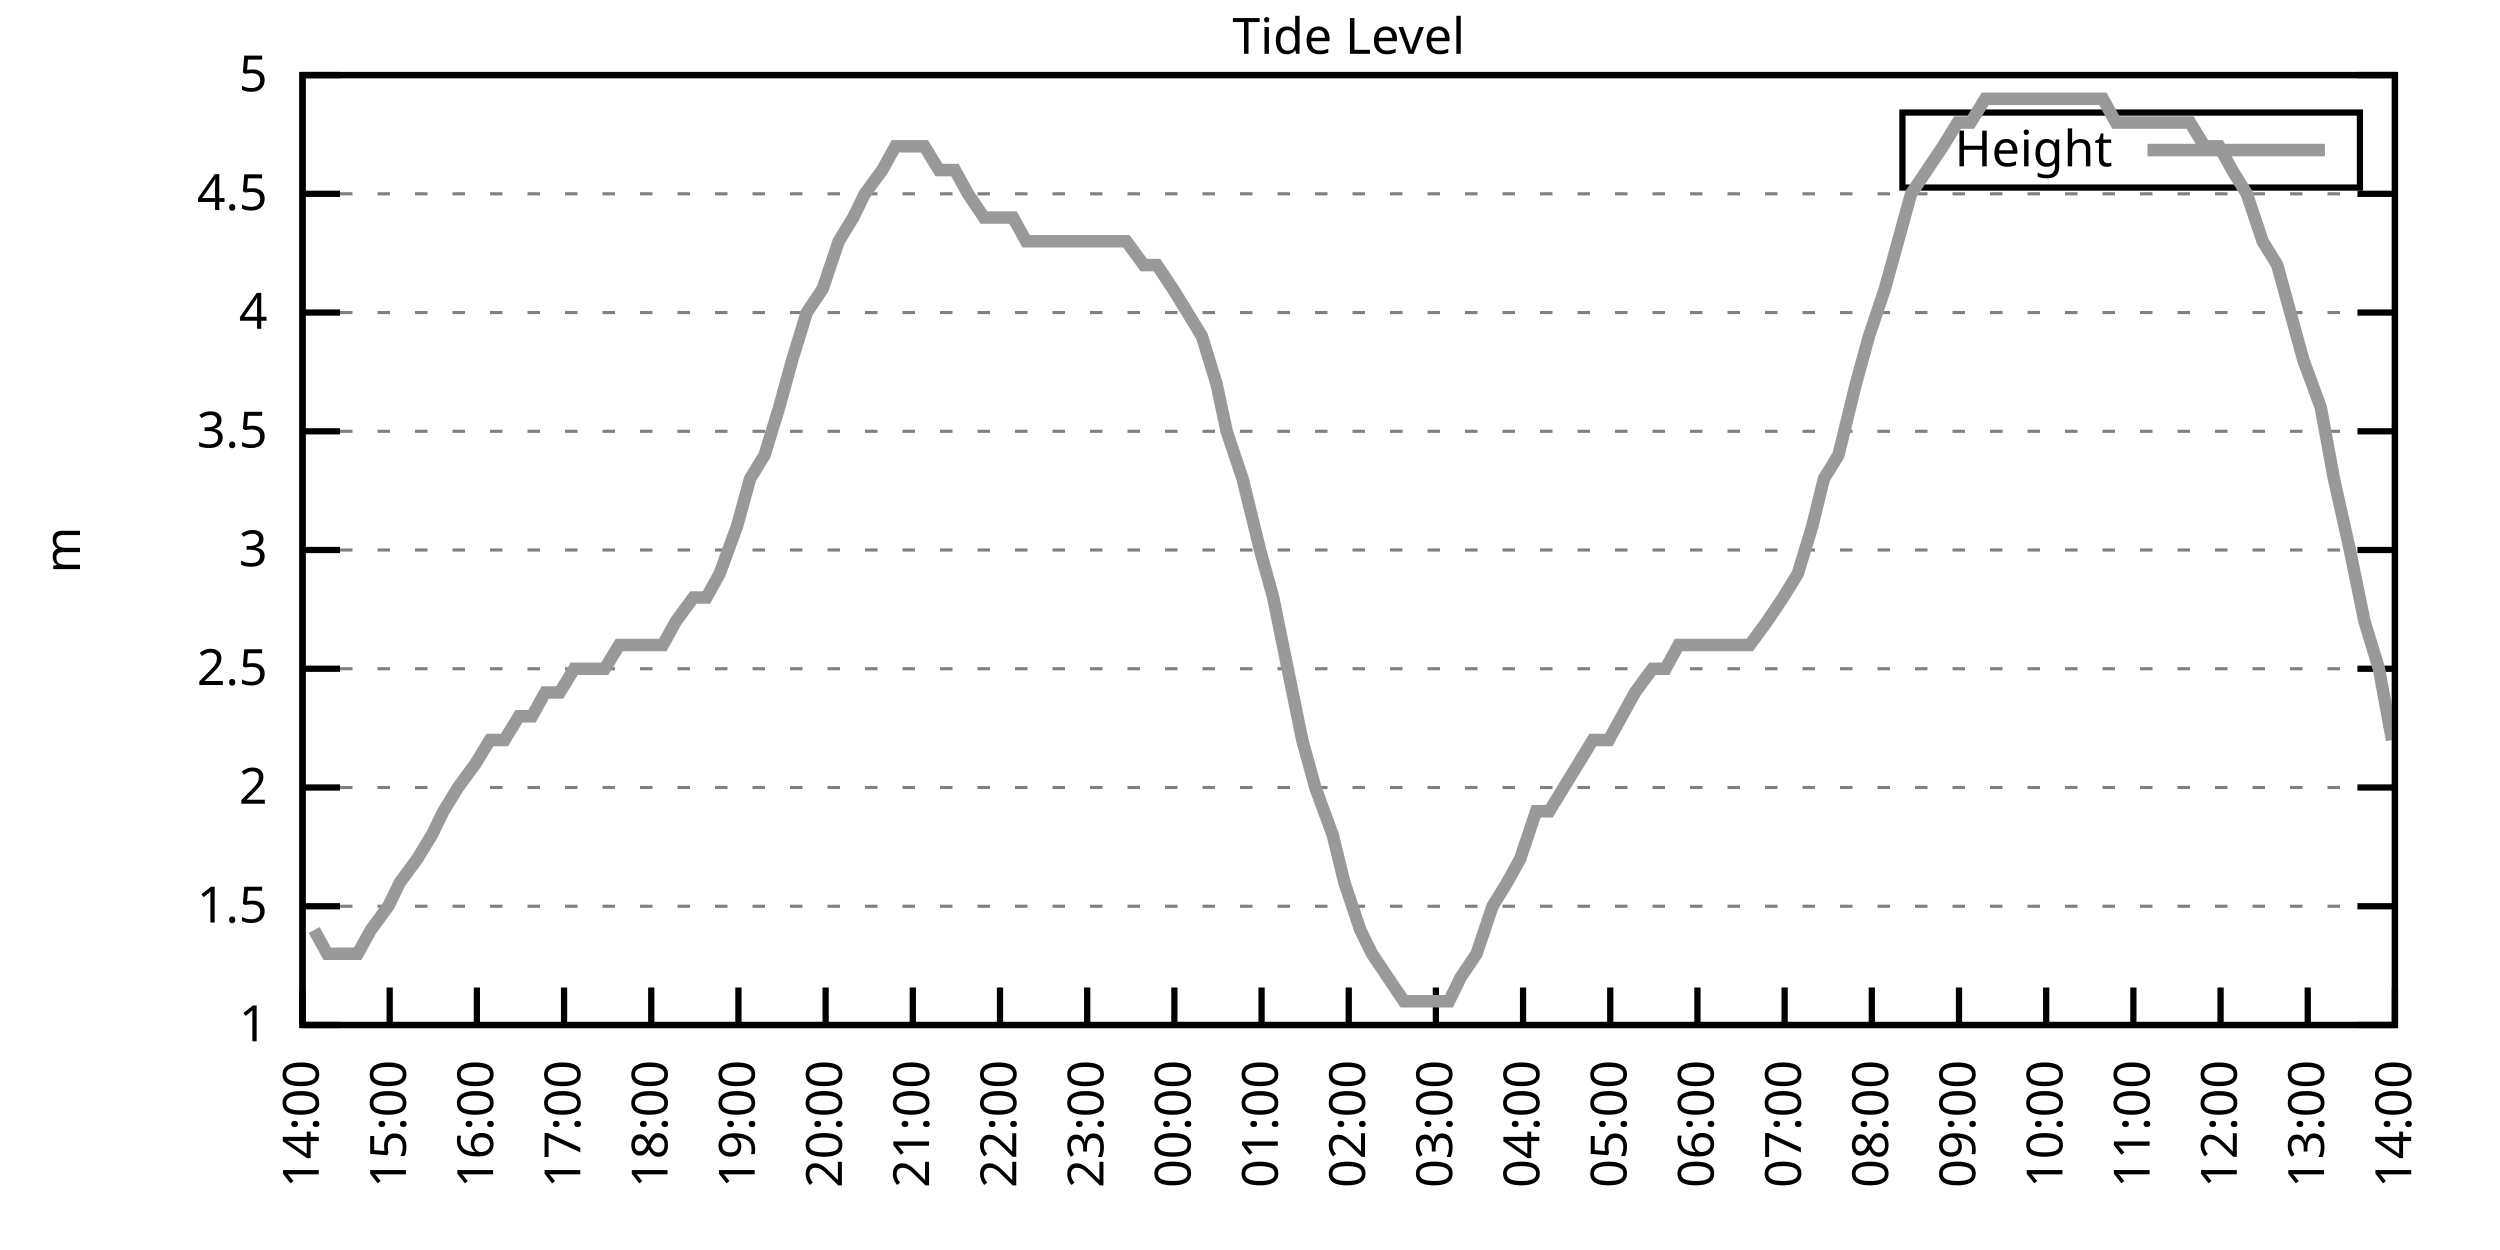
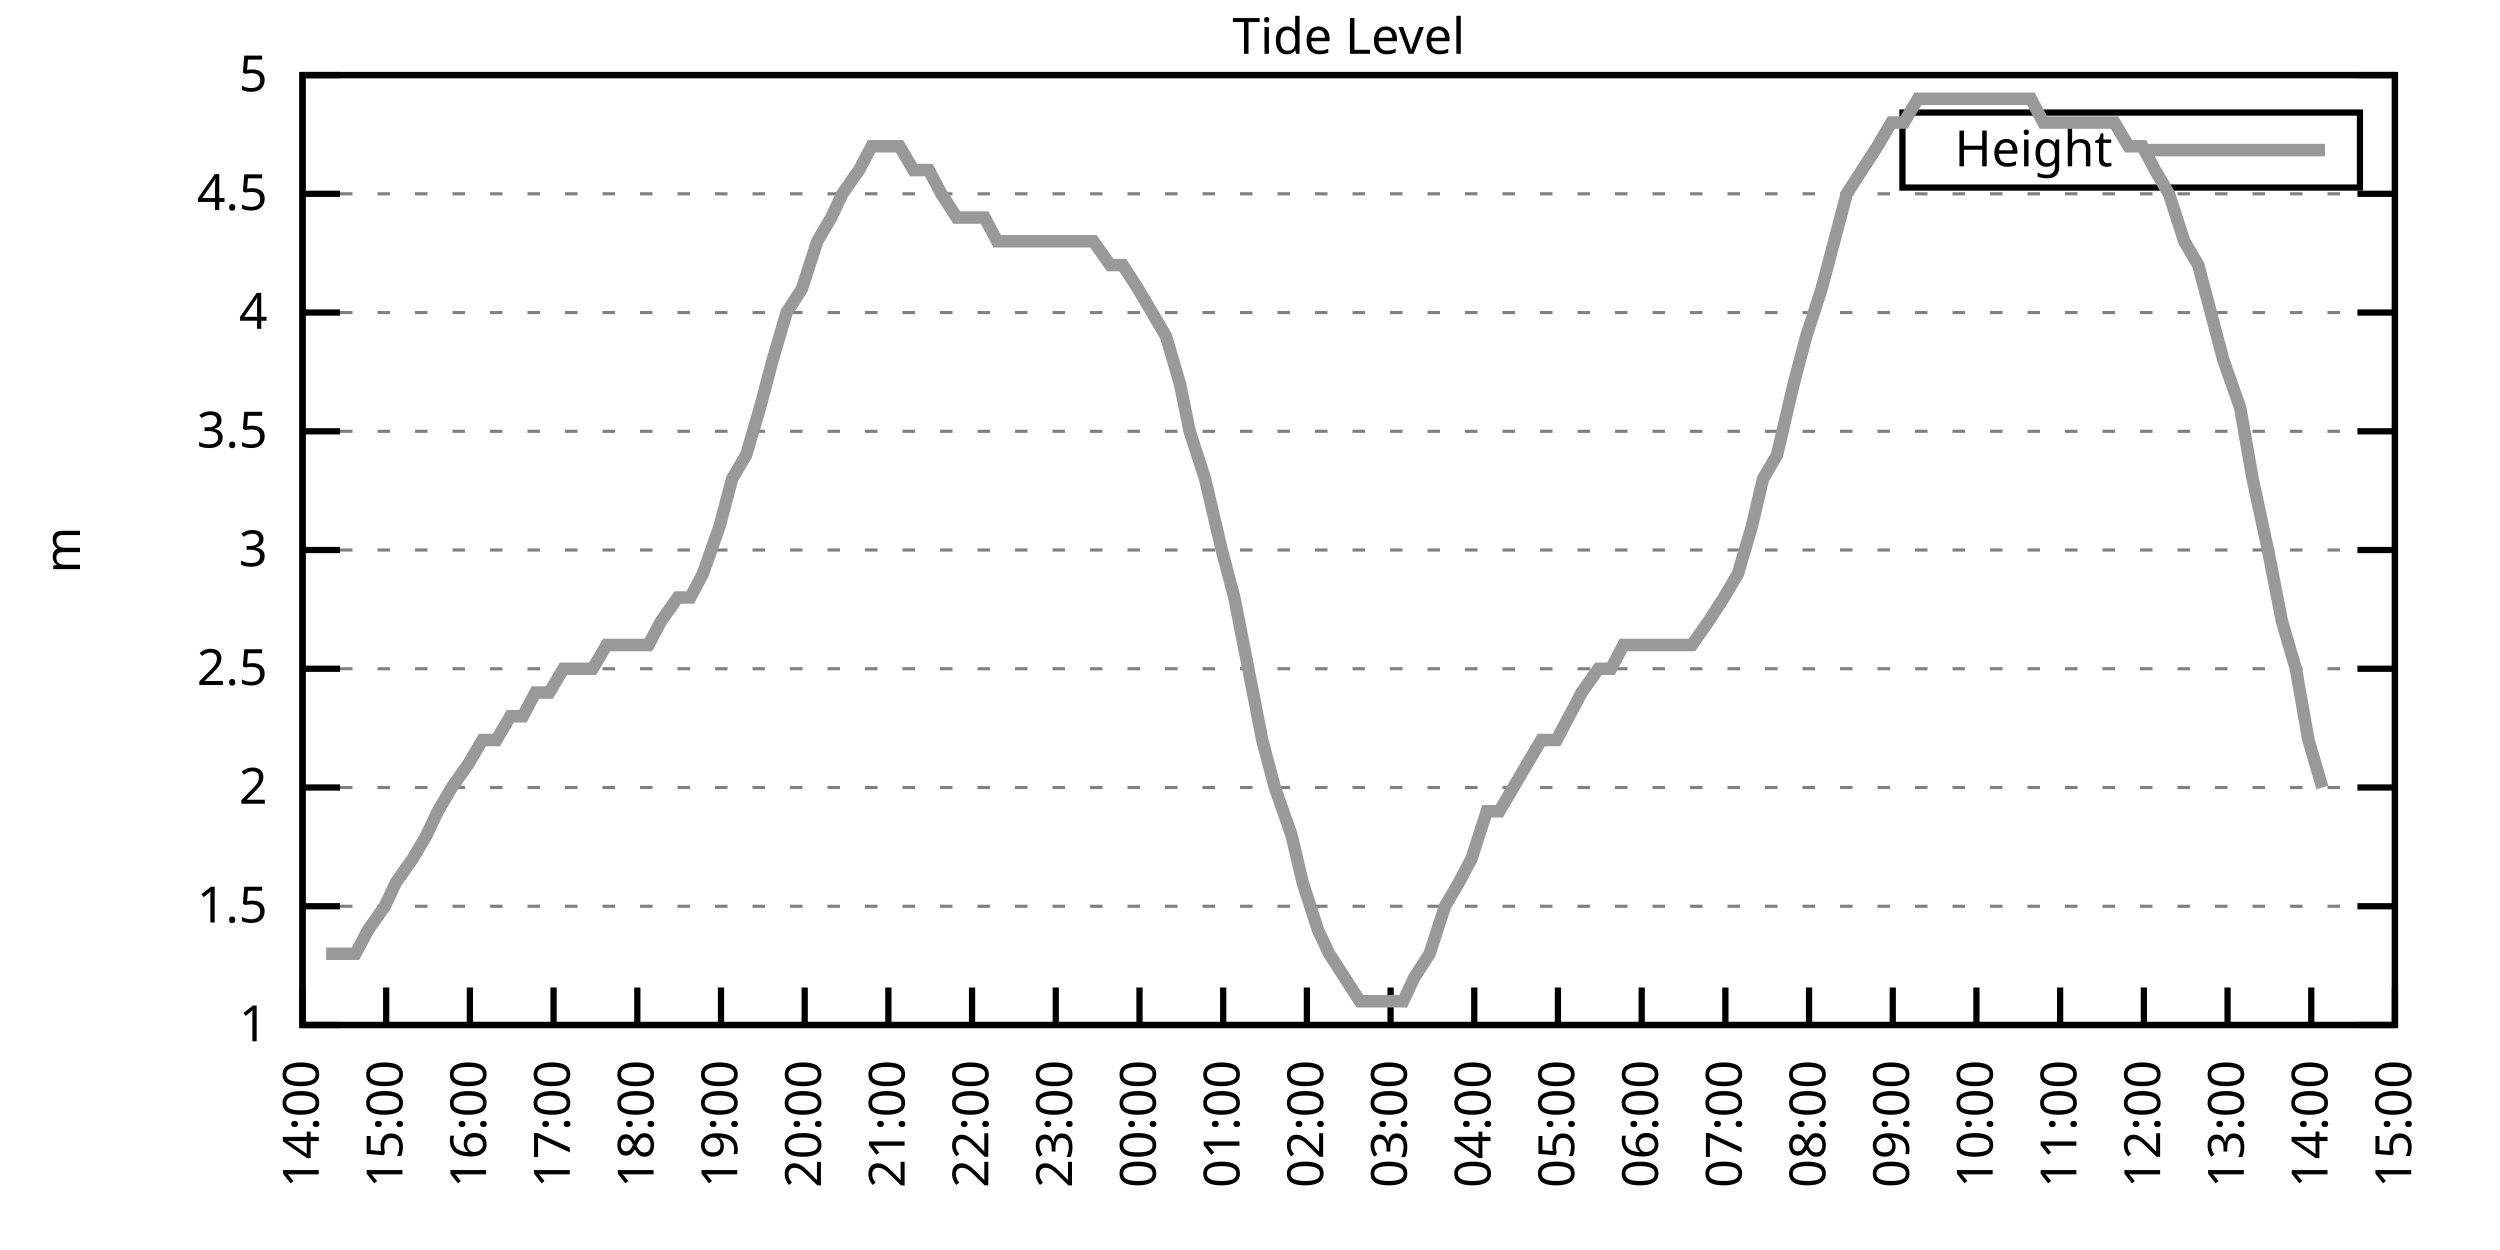
<svg xmlns="http://www.w3.org/2000/svg" xmlns:xlink="http://www.w3.org/1999/xlink" width="400" height="200" viewBox="0 0 400 200">
  <g id="gnuplot_canvas">
    <rect x="0" y="0" width="400" height="200" fill="none" />
    <defs>
      <circle id="gpDot" r="0.5" stroke-width="0.5" stroke="currentColor" />
      <path id="gpPt0" stroke-width="0.333" stroke="currentColor" d="M-1,0 h2 M0,-1 v2" />
      <path id="gpPt1" stroke-width="0.333" stroke="currentColor" d="M-1,-1 L1,1 M1,-1 L-1,1" />
      <path id="gpPt2" stroke-width="0.333" stroke="currentColor" d="M-1,0 L1,0 M0,-1 L0,1 M-1,-1 L1,1 M-1,1 L1,-1" />
      <rect id="gpPt3" stroke-width="0.333" stroke="currentColor" x="-1" y="-1" width="2" height="2" />
      <rect id="gpPt4" stroke-width="0.333" stroke="currentColor" fill="currentColor" x="-1" y="-1" width="2" height="2" />
      <circle id="gpPt5" stroke-width="0.333" stroke="currentColor" cx="0" cy="0" r="1" />
      <use xlink:href="#gpPt5" id="gpPt6" fill="currentColor" stroke="none" />
      <path id="gpPt7" stroke-width="0.333" stroke="currentColor" d="M0,-1.33 L-1.33,0.67 L1.33,0.67 z" />
      <use xlink:href="#gpPt7" id="gpPt8" fill="currentColor" stroke="none" />
      <use xlink:href="#gpPt7" id="gpPt9" stroke="currentColor" transform="rotate(180)" />
      <use xlink:href="#gpPt9" id="gpPt10" fill="currentColor" stroke="none" />
      <use xlink:href="#gpPt3" id="gpPt11" stroke="currentColor" transform="rotate(45)" />
      <use xlink:href="#gpPt11" id="gpPt12" fill="currentColor" stroke="none" />
      <path id="gpPt13" stroke-width="0.333" stroke="currentColor" d="M0,1.330 L1.265,0.411 L0.782,-1.067 L-0.782,-1.076 L-1.265,0.411 z" />
      <use xlink:href="#gpPt13" id="gpPt14" fill="currentColor" stroke="none" />
      <filter id="textbox" filterUnits="objectBoundingBox" x="0" y="0" height="1" width="1">
        <feFlood flood-color="white" flood-opacity="1" result="bgnd" />
        <feComposite in="SourceGraphic" in2="bgnd" operator="atop" />
      </filter>
      <filter id="greybox" filterUnits="objectBoundingBox" x="0" y="0" height="1" width="1">
        <feFlood flood-color="lightgrey" flood-opacity="1" result="grey" />
        <feComposite in="SourceGraphic" in2="grey" operator="atop" />
      </filter>
    </defs>
    <g fill="none" color="white" stroke="currentColor" stroke-width="1.00" stroke-linecap="butt" stroke-linejoin="miter">
</g>
    <g fill="none" color="black" stroke="currentColor" stroke-width="1.00" stroke-linecap="butt" stroke-linejoin="miter">
      <g stroke="none" shape-rendering="crispEdges">
        <polygon fill="rgb(255, 255, 255)" points="48.40,164.00 383.18,164.00 383.18,12.02 48.40,12.02 " />
      </g>
    </g>
    <g fill="none" color="black" stroke="currentColor" stroke-width="1.00" stroke-linecap="butt" stroke-linejoin="miter">
</g>
    <g fill="none" color="black" stroke="black" stroke-width="0.50" stroke-linecap="butt" stroke-linejoin="miter">
</g>
    <g fill="none" color="gray" stroke="currentColor" stroke-width="0.50" stroke-linecap="butt" stroke-linejoin="miter">
      <path stroke="gray" stroke-dasharray="2,4" class="gridline" d="M48.40,164.00 L383.19,164.00  " />
    </g>
    <g fill="none" color="gray" stroke="gray" stroke-width="1.00" stroke-linecap="butt" stroke-linejoin="miter">
</g>
    <g fill="none" color="black" stroke="currentColor" stroke-width="1.00" stroke-linecap="butt" stroke-linejoin="miter">
      <path stroke="black" d="M48.40,164.00 L54.40,164.00 M383.19,164.00 L377.19,164.00  " />
      <g transform="translate(42.80,166.60)" stroke="none" fill="black" font-family="Sans" font-size="8.00" text-anchor="end">
        <text>
          <tspan font-family="Sans"> 1</tspan>
        </text>
      </g>
    </g>
    <g fill="none" color="black" stroke="currentColor" stroke-width="1.00" stroke-linecap="butt" stroke-linejoin="miter">
</g>
    <g fill="none" color="black" stroke="black" stroke-width="0.50" stroke-linecap="butt" stroke-linejoin="miter">
</g>
    <g fill="none" color="gray" stroke="currentColor" stroke-width="0.50" stroke-linecap="butt" stroke-linejoin="miter">
      <path stroke="gray" stroke-dasharray="2,4" class="gridline" d="M48.40,145.00 L383.19,145.00  " />
    </g>
    <g fill="none" color="gray" stroke="gray" stroke-width="1.00" stroke-linecap="butt" stroke-linejoin="miter">
</g>
    <g fill="none" color="black" stroke="currentColor" stroke-width="1.00" stroke-linecap="butt" stroke-linejoin="miter">
      <path stroke="black" d="M48.40,145.00 L54.40,145.00 M383.19,145.00 L377.19,145.00  " />
      <g transform="translate(42.80,147.60)" stroke="none" fill="black" font-family="Sans" font-size="8.00" text-anchor="end">
        <text>
          <tspan font-family="Sans"> 1.5</tspan>
        </text>
      </g>
    </g>
    <g fill="none" color="black" stroke="currentColor" stroke-width="1.00" stroke-linecap="butt" stroke-linejoin="miter">
</g>
    <g fill="none" color="black" stroke="black" stroke-width="0.50" stroke-linecap="butt" stroke-linejoin="miter">
</g>
    <g fill="none" color="gray" stroke="currentColor" stroke-width="0.50" stroke-linecap="butt" stroke-linejoin="miter">
      <path stroke="gray" stroke-dasharray="2,4" class="gridline" d="M48.40,126.00 L383.19,126.00  " />
    </g>
    <g fill="none" color="gray" stroke="gray" stroke-width="1.00" stroke-linecap="butt" stroke-linejoin="miter">
</g>
    <g fill="none" color="black" stroke="currentColor" stroke-width="1.00" stroke-linecap="butt" stroke-linejoin="miter">
      <path stroke="black" d="M48.40,126.00 L54.40,126.00 M383.19,126.00 L377.19,126.00  " />
      <g transform="translate(42.80,128.60)" stroke="none" fill="black" font-family="Sans" font-size="8.00" text-anchor="end">
        <text>
          <tspan font-family="Sans"> 2</tspan>
        </text>
      </g>
    </g>
    <g fill="none" color="black" stroke="currentColor" stroke-width="1.00" stroke-linecap="butt" stroke-linejoin="miter">
</g>
    <g fill="none" color="black" stroke="black" stroke-width="0.50" stroke-linecap="butt" stroke-linejoin="miter">
</g>
    <g fill="none" color="gray" stroke="currentColor" stroke-width="0.50" stroke-linecap="butt" stroke-linejoin="miter">
      <path stroke="gray" stroke-dasharray="2,4" class="gridline" d="M48.40,107.00 L383.19,107.00  " />
    </g>
    <g fill="none" color="gray" stroke="gray" stroke-width="1.00" stroke-linecap="butt" stroke-linejoin="miter">
</g>
    <g fill="none" color="black" stroke="currentColor" stroke-width="1.00" stroke-linecap="butt" stroke-linejoin="miter">
      <path stroke="black" d="M48.40,107.00 L54.40,107.00 M383.19,107.00 L377.19,107.00  " />
      <g transform="translate(42.80,109.60)" stroke="none" fill="black" font-family="Sans" font-size="8.00" text-anchor="end">
        <text>
          <tspan font-family="Sans"> 2.5</tspan>
        </text>
      </g>
    </g>
    <g fill="none" color="black" stroke="currentColor" stroke-width="1.00" stroke-linecap="butt" stroke-linejoin="miter">
</g>
    <g fill="none" color="black" stroke="black" stroke-width="0.50" stroke-linecap="butt" stroke-linejoin="miter">
</g>
    <g fill="none" color="gray" stroke="currentColor" stroke-width="0.50" stroke-linecap="butt" stroke-linejoin="miter">
      <path stroke="gray" stroke-dasharray="2,4" class="gridline" d="M48.40,88.00 L383.19,88.00  " />
    </g>
    <g fill="none" color="gray" stroke="gray" stroke-width="1.00" stroke-linecap="butt" stroke-linejoin="miter">
</g>
    <g fill="none" color="black" stroke="currentColor" stroke-width="1.00" stroke-linecap="butt" stroke-linejoin="miter">
      <path stroke="black" d="M48.40,88.00 L54.40,88.00 M383.19,88.00 L377.19,88.00  " />
      <g transform="translate(42.80,90.60)" stroke="none" fill="black" font-family="Sans" font-size="8.00" text-anchor="end">
        <text>
          <tspan font-family="Sans"> 3</tspan>
        </text>
      </g>
    </g>
    <g fill="none" color="black" stroke="currentColor" stroke-width="1.00" stroke-linecap="butt" stroke-linejoin="miter">
</g>
    <g fill="none" color="black" stroke="black" stroke-width="0.50" stroke-linecap="butt" stroke-linejoin="miter">
</g>
    <g fill="none" color="gray" stroke="currentColor" stroke-width="0.50" stroke-linecap="butt" stroke-linejoin="miter">
      <path stroke="gray" stroke-dasharray="2,4" class="gridline" d="M48.40,69.01 L383.19,69.01  " />
    </g>
    <g fill="none" color="gray" stroke="gray" stroke-width="1.00" stroke-linecap="butt" stroke-linejoin="miter">
</g>
    <g fill="none" color="black" stroke="currentColor" stroke-width="1.00" stroke-linecap="butt" stroke-linejoin="miter">
      <path stroke="black" d="M48.40,69.01 L54.40,69.01 M383.19,69.01 L377.19,69.01  " />
      <g transform="translate(42.80,71.61)" stroke="none" fill="black" font-family="Sans" font-size="8.00" text-anchor="end">
        <text>
          <tspan font-family="Sans"> 3.5</tspan>
        </text>
      </g>
    </g>
    <g fill="none" color="black" stroke="currentColor" stroke-width="1.00" stroke-linecap="butt" stroke-linejoin="miter">
</g>
    <g fill="none" color="black" stroke="black" stroke-width="0.50" stroke-linecap="butt" stroke-linejoin="miter">
</g>
    <g fill="none" color="gray" stroke="currentColor" stroke-width="0.50" stroke-linecap="butt" stroke-linejoin="miter">
      <path stroke="gray" stroke-dasharray="2,4" class="gridline" d="M48.40,50.01 L383.19,50.01  " />
    </g>
    <g fill="none" color="gray" stroke="gray" stroke-width="1.00" stroke-linecap="butt" stroke-linejoin="miter">
</g>
    <g fill="none" color="black" stroke="currentColor" stroke-width="1.00" stroke-linecap="butt" stroke-linejoin="miter">
      <path stroke="black" d="M48.40,50.01 L54.40,50.01 M383.19,50.01 L377.19,50.01  " />
      <g transform="translate(42.80,52.61)" stroke="none" fill="black" font-family="Sans" font-size="8.00" text-anchor="end">
        <text>
          <tspan font-family="Sans"> 4</tspan>
        </text>
      </g>
    </g>
    <g fill="none" color="black" stroke="currentColor" stroke-width="1.00" stroke-linecap="butt" stroke-linejoin="miter">
</g>
    <g fill="none" color="black" stroke="black" stroke-width="0.50" stroke-linecap="butt" stroke-linejoin="miter">
</g>
    <g fill="none" color="gray" stroke="currentColor" stroke-width="0.50" stroke-linecap="butt" stroke-linejoin="miter">
      <path stroke="gray" stroke-dasharray="2,4" class="gridline" d="M48.40,31.01 L383.19,31.01  " />
    </g>
    <g fill="none" color="gray" stroke="gray" stroke-width="1.00" stroke-linecap="butt" stroke-linejoin="miter">
</g>
    <g fill="none" color="black" stroke="currentColor" stroke-width="1.00" stroke-linecap="butt" stroke-linejoin="miter">
      <path stroke="black" d="M48.40,31.01 L54.40,31.01 M383.19,31.01 L377.19,31.01  " />
      <g transform="translate(42.80,33.61)" stroke="none" fill="black" font-family="Sans" font-size="8.00" text-anchor="end">
        <text>
          <tspan font-family="Sans"> 4.5</tspan>
        </text>
      </g>
    </g>
    <g fill="none" color="black" stroke="currentColor" stroke-width="1.00" stroke-linecap="butt" stroke-linejoin="miter">
</g>
    <g fill="none" color="black" stroke="black" stroke-width="0.50" stroke-linecap="butt" stroke-linejoin="miter">
</g>
    <g fill="none" color="gray" stroke="currentColor" stroke-width="0.50" stroke-linecap="butt" stroke-linejoin="miter">
      <path stroke="gray" stroke-dasharray="2,4" class="gridline" d="M48.40,12.01 L383.19,12.01  " />
    </g>
    <g fill="none" color="gray" stroke="gray" stroke-width="1.00" stroke-linecap="butt" stroke-linejoin="miter">
</g>
    <g fill="none" color="black" stroke="currentColor" stroke-width="1.00" stroke-linecap="butt" stroke-linejoin="miter">
      <path stroke="black" d="M48.40,12.01 L54.40,12.01 M383.19,12.01 L377.19,12.01  " />
      <g transform="translate(42.80,14.61)" stroke="none" fill="black" font-family="Sans" font-size="8.00" text-anchor="end">
        <text>
          <tspan font-family="Sans"> 5</tspan>
        </text>
      </g>
    </g>
    <g fill="none" color="black" stroke="currentColor" stroke-width="1.00" stroke-linecap="butt" stroke-linejoin="miter">
      <path stroke="black" d="M48.40,164.00 L48.40,158.00  " />
      <g transform="translate(51.00,169.60) rotate(270.00)" stroke="none" fill="black" font-family="Sans" font-size="8.00" text-anchor="end">
        <text>
          <tspan font-family="Sans">14:00</tspan>
        </text>
      </g>
    </g>
    <g fill="none" color="black" stroke="currentColor" stroke-width="1.00" stroke-linecap="butt" stroke-linejoin="miter">
-       <path stroke="black" d="M62.35,164.00 L62.35,158.00  " />
-       <g transform="translate(64.95,169.60) rotate(270.00)" stroke="none" fill="black" font-family="Sans" font-size="8.00" text-anchor="end">
+       <path stroke="black" d="M61.79,164.00 L61.79,158.00  " />
+       <g transform="translate(64.39,169.60) rotate(270.00)" stroke="none" fill="black" font-family="Sans" font-size="8.00" text-anchor="end">
        <text>
          <tspan font-family="Sans">15:00</tspan>
        </text>
      </g>
    </g>
    <g fill="none" color="black" stroke="currentColor" stroke-width="1.00" stroke-linecap="butt" stroke-linejoin="miter">
-       <path stroke="black" d="M76.30,164.00 L76.30,158.00  " />
-       <g transform="translate(78.90,169.60) rotate(270.00)" stroke="none" fill="black" font-family="Sans" font-size="8.00" text-anchor="end">
+       <path stroke="black" d="M75.18,164.00 L75.18,158.00  " />
+       <g transform="translate(77.78,169.60) rotate(270.00)" stroke="none" fill="black" font-family="Sans" font-size="8.00" text-anchor="end">
        <text>
          <tspan font-family="Sans">16:00</tspan>
        </text>
      </g>
    </g>
    <g fill="none" color="black" stroke="currentColor" stroke-width="1.00" stroke-linecap="butt" stroke-linejoin="miter">
-       <path stroke="black" d="M90.25,164.00 L90.25,158.00  " />
-       <g transform="translate(92.85,169.60) rotate(270.00)" stroke="none" fill="black" font-family="Sans" font-size="8.00" text-anchor="end">
+       <path stroke="black" d="M88.57,164.00 L88.57,158.00  " />
+       <g transform="translate(91.17,169.60) rotate(270.00)" stroke="none" fill="black" font-family="Sans" font-size="8.00" text-anchor="end">
        <text>
          <tspan font-family="Sans">17:00</tspan>
        </text>
      </g>
    </g>
    <g fill="none" color="black" stroke="currentColor" stroke-width="1.00" stroke-linecap="butt" stroke-linejoin="miter">
-       <path stroke="black" d="M104.20,164.00 L104.20,158.00  " />
-       <g transform="translate(106.80,169.60) rotate(270.00)" stroke="none" fill="black" font-family="Sans" font-size="8.00" text-anchor="end">
+       <path stroke="black" d="M101.97,164.00 L101.97,158.00  " />
+       <g transform="translate(104.57,169.60) rotate(270.00)" stroke="none" fill="black" font-family="Sans" font-size="8.00" text-anchor="end">
        <text>
          <tspan font-family="Sans">18:00</tspan>
        </text>
      </g>
    </g>
    <g fill="none" color="black" stroke="currentColor" stroke-width="1.00" stroke-linecap="butt" stroke-linejoin="miter">
-       <path stroke="black" d="M118.15,164.00 L118.15,158.00  " />
-       <g transform="translate(120.75,169.60) rotate(270.00)" stroke="none" fill="black" font-family="Sans" font-size="8.00" text-anchor="end">
+       <path stroke="black" d="M115.36,164.00 L115.36,158.00  " />
+       <g transform="translate(117.96,169.60) rotate(270.00)" stroke="none" fill="black" font-family="Sans" font-size="8.00" text-anchor="end">
        <text>
          <tspan font-family="Sans">19:00</tspan>
        </text>
      </g>
    </g>
    <g fill="none" color="black" stroke="currentColor" stroke-width="1.00" stroke-linecap="butt" stroke-linejoin="miter">
-       <path stroke="black" d="M132.10,164.00 L132.10,158.00  " />
-       <g transform="translate(134.70,169.60) rotate(270.00)" stroke="none" fill="black" font-family="Sans" font-size="8.00" text-anchor="end">
+       <path stroke="black" d="M128.75,164.00 L128.75,158.00  " />
+       <g transform="translate(131.35,169.60) rotate(270.00)" stroke="none" fill="black" font-family="Sans" font-size="8.00" text-anchor="end">
        <text>
          <tspan font-family="Sans">20:00</tspan>
        </text>
      </g>
    </g>
    <g fill="none" color="black" stroke="currentColor" stroke-width="1.00" stroke-linecap="butt" stroke-linejoin="miter">
-       <path stroke="black" d="M146.05,164.00 L146.05,158.00  " />
-       <g transform="translate(148.65,169.60) rotate(270.00)" stroke="none" fill="black" font-family="Sans" font-size="8.00" text-anchor="end">
+       <path stroke="black" d="M142.14,164.00 L142.14,158.00  " />
+       <g transform="translate(144.74,169.60) rotate(270.00)" stroke="none" fill="black" font-family="Sans" font-size="8.00" text-anchor="end">
        <text>
          <tspan font-family="Sans">21:00</tspan>
        </text>
      </g>
    </g>
    <g fill="none" color="black" stroke="currentColor" stroke-width="1.00" stroke-linecap="butt" stroke-linejoin="miter">
-       <path stroke="black" d="M160.00,164.00 L160.00,158.00  " />
-       <g transform="translate(162.60,169.60) rotate(270.00)" stroke="none" fill="black" font-family="Sans" font-size="8.00" text-anchor="end">
+       <path stroke="black" d="M155.53,164.00 L155.53,158.00  " />
+       <g transform="translate(158.13,169.60) rotate(270.00)" stroke="none" fill="black" font-family="Sans" font-size="8.00" text-anchor="end">
        <text>
          <tspan font-family="Sans">22:00</tspan>
        </text>
      </g>
    </g>
    <g fill="none" color="black" stroke="currentColor" stroke-width="1.00" stroke-linecap="butt" stroke-linejoin="miter">
-       <path stroke="black" d="M173.95,164.00 L173.95,158.00  " />
-       <g transform="translate(176.55,169.60) rotate(270.00)" stroke="none" fill="black" font-family="Sans" font-size="8.00" text-anchor="end">
+       <path stroke="black" d="M168.92,164.00 L168.92,158.00  " />
+       <g transform="translate(171.52,169.60) rotate(270.00)" stroke="none" fill="black" font-family="Sans" font-size="8.00" text-anchor="end">
        <text>
          <tspan font-family="Sans">23:00</tspan>
        </text>
      </g>
    </g>
    <g fill="none" color="black" stroke="currentColor" stroke-width="1.00" stroke-linecap="butt" stroke-linejoin="miter">
-       <path stroke="black" d="M187.90,164.00 L187.90,158.00  " />
-       <g transform="translate(190.50,169.60) rotate(270.00)" stroke="none" fill="black" font-family="Sans" font-size="8.00" text-anchor="end">
+       <path stroke="black" d="M182.32,164.00 L182.32,158.00  " />
+       <g transform="translate(184.92,169.60) rotate(270.00)" stroke="none" fill="black" font-family="Sans" font-size="8.00" text-anchor="end">
        <text>
          <tspan font-family="Sans">00:00</tspan>
        </text>
      </g>
    </g>
    <g fill="none" color="black" stroke="currentColor" stroke-width="1.00" stroke-linecap="butt" stroke-linejoin="miter">
-       <path stroke="black" d="M201.85,164.00 L201.85,158.00  " />
-       <g transform="translate(204.45,169.60) rotate(270.00)" stroke="none" fill="black" font-family="Sans" font-size="8.00" text-anchor="end">
+       <path stroke="black" d="M195.71,164.00 L195.71,158.00  " />
+       <g transform="translate(198.31,169.60) rotate(270.00)" stroke="none" fill="black" font-family="Sans" font-size="8.00" text-anchor="end">
        <text>
          <tspan font-family="Sans">01:00</tspan>
        </text>
      </g>
    </g>
    <g fill="none" color="black" stroke="currentColor" stroke-width="1.00" stroke-linecap="butt" stroke-linejoin="miter">
-       <path stroke="black" d="M215.80,164.00 L215.80,158.00  " />
-       <g transform="translate(218.40,169.60) rotate(270.00)" stroke="none" fill="black" font-family="Sans" font-size="8.00" text-anchor="end">
+       <path stroke="black" d="M209.10,164.00 L209.10,158.00  " />
+       <g transform="translate(211.70,169.60) rotate(270.00)" stroke="none" fill="black" font-family="Sans" font-size="8.00" text-anchor="end">
        <text>
          <tspan font-family="Sans">02:00</tspan>
        </text>
      </g>
    </g>
    <g fill="none" color="black" stroke="currentColor" stroke-width="1.00" stroke-linecap="butt" stroke-linejoin="miter">
-       <path stroke="black" d="M229.74,164.00 L229.74,158.00  " />
-       <g transform="translate(232.34,169.60) rotate(270.00)" stroke="none" fill="black" font-family="Sans" font-size="8.00" text-anchor="end">
+       <path stroke="black" d="M222.49,164.00 L222.49,158.00  " />
+       <g transform="translate(225.09,169.60) rotate(270.00)" stroke="none" fill="black" font-family="Sans" font-size="8.00" text-anchor="end">
        <text>
          <tspan font-family="Sans">03:00</tspan>
        </text>
      </g>
    </g>
    <g fill="none" color="black" stroke="currentColor" stroke-width="1.00" stroke-linecap="butt" stroke-linejoin="miter">
-       <path stroke="black" d="M243.69,164.00 L243.69,158.00  " />
-       <g transform="translate(246.29,169.60) rotate(270.00)" stroke="none" fill="black" font-family="Sans" font-size="8.00" text-anchor="end">
+       <path stroke="black" d="M235.88,164.00 L235.88,158.00  " />
+       <g transform="translate(238.48,169.60) rotate(270.00)" stroke="none" fill="black" font-family="Sans" font-size="8.00" text-anchor="end">
        <text>
          <tspan font-family="Sans">04:00</tspan>
        </text>
      </g>
    </g>
    <g fill="none" color="black" stroke="currentColor" stroke-width="1.00" stroke-linecap="butt" stroke-linejoin="miter">
-       <path stroke="black" d="M257.64,164.00 L257.64,158.00  " />
-       <g transform="translate(260.24,169.60) rotate(270.00)" stroke="none" fill="black" font-family="Sans" font-size="8.00" text-anchor="end">
+       <path stroke="black" d="M249.27,164.00 L249.27,158.00  " />
+       <g transform="translate(251.87,169.60) rotate(270.00)" stroke="none" fill="black" font-family="Sans" font-size="8.00" text-anchor="end">
        <text>
          <tspan font-family="Sans">05:00</tspan>
        </text>
      </g>
    </g>
    <g fill="none" color="black" stroke="currentColor" stroke-width="1.00" stroke-linecap="butt" stroke-linejoin="miter">
-       <path stroke="black" d="M271.59,164.00 L271.59,158.00  " />
-       <g transform="translate(274.19,169.60) rotate(270.00)" stroke="none" fill="black" font-family="Sans" font-size="8.00" text-anchor="end">
+       <path stroke="black" d="M262.67,164.00 L262.67,158.00  " />
+       <g transform="translate(265.27,169.60) rotate(270.00)" stroke="none" fill="black" font-family="Sans" font-size="8.00" text-anchor="end">
        <text>
          <tspan font-family="Sans">06:00</tspan>
        </text>
      </g>
    </g>
    <g fill="none" color="black" stroke="currentColor" stroke-width="1.00" stroke-linecap="butt" stroke-linejoin="miter">
-       <path stroke="black" d="M285.54,164.00 L285.54,158.00  " />
-       <g transform="translate(288.14,169.60) rotate(270.00)" stroke="none" fill="black" font-family="Sans" font-size="8.00" text-anchor="end">
+       <path stroke="black" d="M276.06,164.00 L276.06,158.00  " />
+       <g transform="translate(278.66,169.60) rotate(270.00)" stroke="none" fill="black" font-family="Sans" font-size="8.00" text-anchor="end">
        <text>
          <tspan font-family="Sans">07:00</tspan>
        </text>
      </g>
    </g>
    <g fill="none" color="black" stroke="currentColor" stroke-width="1.00" stroke-linecap="butt" stroke-linejoin="miter">
-       <path stroke="black" d="M299.49,164.00 L299.49,158.00  " />
-       <g transform="translate(302.09,169.60) rotate(270.00)" stroke="none" fill="black" font-family="Sans" font-size="8.00" text-anchor="end">
+       <path stroke="black" d="M289.45,164.00 L289.45,158.00  " />
+       <g transform="translate(292.05,169.60) rotate(270.00)" stroke="none" fill="black" font-family="Sans" font-size="8.00" text-anchor="end">
        <text>
          <tspan font-family="Sans">08:00</tspan>
        </text>
      </g>
    </g>
    <g fill="none" color="black" stroke="currentColor" stroke-width="1.00" stroke-linecap="butt" stroke-linejoin="miter">
-       <path stroke="black" d="M313.44,164.00 L313.44,158.00  " />
-       <g transform="translate(316.04,169.60) rotate(270.00)" stroke="none" fill="black" font-family="Sans" font-size="8.00" text-anchor="end">
+       <path stroke="black" d="M302.84,164.00 L302.84,158.00  " />
+       <g transform="translate(305.44,169.60) rotate(270.00)" stroke="none" fill="black" font-family="Sans" font-size="8.00" text-anchor="end">
        <text>
          <tspan font-family="Sans">09:00</tspan>
        </text>
      </g>
    </g>
    <g fill="none" color="black" stroke="currentColor" stroke-width="1.00" stroke-linecap="butt" stroke-linejoin="miter">
-       <path stroke="black" d="M327.39,164.00 L327.39,158.00  " />
-       <g transform="translate(329.99,169.60) rotate(270.00)" stroke="none" fill="black" font-family="Sans" font-size="8.00" text-anchor="end">
+       <path stroke="black" d="M316.23,164.00 L316.23,158.00  " />
+       <g transform="translate(318.83,169.60) rotate(270.00)" stroke="none" fill="black" font-family="Sans" font-size="8.00" text-anchor="end">
        <text>
          <tspan font-family="Sans">10:00</tspan>
        </text>
      </g>
    </g>
    <g fill="none" color="black" stroke="currentColor" stroke-width="1.00" stroke-linecap="butt" stroke-linejoin="miter">
-       <path stroke="black" d="M341.34,164.00 L341.34,158.00  " />
-       <g transform="translate(343.94,169.60) rotate(270.00)" stroke="none" fill="black" font-family="Sans" font-size="8.00" text-anchor="end">
+       <path stroke="black" d="M329.62,164.00 L329.62,158.00  " />
+       <g transform="translate(332.22,169.60) rotate(270.00)" stroke="none" fill="black" font-family="Sans" font-size="8.00" text-anchor="end">
        <text>
          <tspan font-family="Sans">11:00</tspan>
        </text>
      </g>
    </g>
    <g fill="none" color="black" stroke="currentColor" stroke-width="1.00" stroke-linecap="butt" stroke-linejoin="miter">
-       <path stroke="black" d="M355.29,164.00 L355.29,158.00  " />
-       <g transform="translate(357.89,169.60) rotate(270.00)" stroke="none" fill="black" font-family="Sans" font-size="8.00" text-anchor="end">
+       <path stroke="black" d="M343.02,164.00 L343.02,158.00  " />
+       <g transform="translate(345.62,169.60) rotate(270.00)" stroke="none" fill="black" font-family="Sans" font-size="8.00" text-anchor="end">
        <text>
          <tspan font-family="Sans">12:00</tspan>
        </text>
      </g>
    </g>
    <g fill="none" color="black" stroke="currentColor" stroke-width="1.00" stroke-linecap="butt" stroke-linejoin="miter">
-       <path stroke="black" d="M369.24,164.00 L369.24,158.00  " />
-       <g transform="translate(371.84,169.60) rotate(270.00)" stroke="none" fill="black" font-family="Sans" font-size="8.00" text-anchor="end">
+       <path stroke="black" d="M356.41,164.00 L356.41,158.00  " />
+       <g transform="translate(359.01,169.60) rotate(270.00)" stroke="none" fill="black" font-family="Sans" font-size="8.00" text-anchor="end">
        <text>
          <tspan font-family="Sans">13:00</tspan>
+         </text>
+       </g>
+     </g>
+     <g fill="none" color="black" stroke="currentColor" stroke-width="1.00" stroke-linecap="butt" stroke-linejoin="miter">
+       <path stroke="black" d="M369.80,164.00 L369.80,158.00  " />
+       <g transform="translate(372.40,169.60) rotate(270.00)" stroke="none" fill="black" font-family="Sans" font-size="8.00" text-anchor="end">
+         <text>
+           <tspan font-family="Sans">14:00</tspan>
        </text>
      </g>
    </g>
    <g fill="none" color="black" stroke="currentColor" stroke-width="1.00" stroke-linecap="butt" stroke-linejoin="miter">
      <path stroke="black" d="M383.19,164.00 L383.19,158.00  " />
      <g transform="translate(385.79,169.60) rotate(270.00)" stroke="none" fill="black" font-family="Sans" font-size="8.00" text-anchor="end">
        <text>
-           <tspan font-family="Sans">14:00</tspan>
+           <tspan font-family="Sans">15:00</tspan>
        </text>
      </g>
    </g>
    <g fill="none" color="black" stroke="currentColor" stroke-width="1.00" stroke-linecap="butt" stroke-linejoin="miter">
</g>
    <g fill="none" color="black" stroke="currentColor" stroke-width="1.00" stroke-linecap="butt" stroke-linejoin="miter">
      <path stroke="black" d="M48.40,12.01 L48.40,164.00 L383.19,164.00 L383.19,12.01 L48.40,12.01 Z  " />
    </g>
    <g fill="none" color="black" stroke="currentColor" stroke-width="1.00" stroke-linecap="butt" stroke-linejoin="miter">
</g>
    <g fill="none" color="black" stroke="currentColor" stroke-width="1.00" stroke-linecap="butt" stroke-linejoin="miter">
      <path stroke="black" d="M304.39,30.01 L304.39,18.01 L377.59,18.01 L377.59,30.01 L304.39,30.01 Z  " />
    </g>
    <g id="Tide_level_plot_1">
      <g fill="none" color="white" stroke="black" stroke-width="2.00" stroke-linecap="butt" stroke-linejoin="miter">
</g>
      <g fill="none" color="black" stroke="currentColor" stroke-width="2.00" stroke-linecap="butt" stroke-linejoin="miter">
        <g transform="translate(337.99,26.61)" stroke="none" fill="black" font-family="Sans" font-size="8.00" text-anchor="end">
          <text>
            <tspan font-family="Sans">Height</tspan>
          </text>
        </g>
      </g>
      <g fill="none" color="black" stroke="currentColor" stroke-width="2.00" stroke-linecap="butt" stroke-linejoin="miter">
-         <path stroke="rgb(153, 153, 153)" d="M343.59,24.01 L371.99,24.01 M50.26,148.80 L52.35,152.60 L55.14,152.60 L57.23,152.60 L59.33,148.80 L62.12,145.00   L63.98,141.20 L66.77,137.40 L69.09,133.60 L70.95,129.80 L73.28,126.00 L76.07,122.20 L78.39,118.40 L80.72,118.40   L83.04,114.60 L85.13,114.60 L87.23,110.80 L89.55,110.80 L91.88,107.00 L94.67,107.00 L96.76,107.00 L99.08,103.20   L101.41,103.20 L103.97,103.20 L106.06,103.20 L108.15,99.40 L110.94,95.60 L113.03,95.60 L115.13,91.80 L117.92,84.21   L120.01,76.61 L122.33,72.81 L124.66,65.21 L126.75,57.61 L129.08,50.01 L131.63,46.21 L134.19,38.61 L136.51,34.81   L138.37,31.01 L141.16,27.21 L143.26,23.41 L145.58,23.41 L147.91,23.41 L150.23,27.21 L152.79,27.21 L154.88,31.01   L157.44,34.81 L159.30,34.81 L162.09,34.81 L164.18,38.61 L166.51,38.61 L168.83,38.61 L171.39,38.61 L173.48,38.61   L175.81,38.61 L178.13,38.61 L180.22,38.61 L183.01,42.41 L185.11,42.41 L187.66,46.21 L189.99,50.01 L192.31,53.81   L194.64,61.41 L196.27,69.01 L198.82,76.61 L201.61,88.00 L203.71,95.60 L206.03,107.00 L208.36,118.40 L210.45,126.00   L213.24,133.60 L215.10,141.20 L217.65,148.80 L219.51,152.60 L222.07,156.40 L224.63,160.20 L226.95,160.20 L229.05,160.20   L231.84,160.20 L233.70,156.40 L236.25,152.60 L238.81,145.00 L241.14,141.20 L243.23,137.40 L245.79,129.80 L247.88,129.80   L250.20,126.00 L252.53,122.20 L254.85,118.40 L257.41,118.40 L259.50,114.60 L261.60,110.80 L264.39,107.00 L266.48,107.00   L268.57,103.20 L271.36,103.20 L273.92,103.20 L276.01,103.20 L278.34,103.20 L279.96,103.20 L282.75,99.40 L285.31,95.60   L287.64,91.80 L289.96,84.21 L291.82,76.61 L294.15,72.81 L296.94,61.41 L299.03,53.81 L301.58,46.21 L303.68,38.61   L305.77,31.01 L308.33,27.21 L310.88,23.41 L313.21,19.61 L315.30,19.61 L317.63,15.81 L319.95,15.81 L322.28,15.81   L324.37,15.81 L327.16,15.81 L329.48,15.81 L331.58,15.81 L333.90,15.81 L336.46,15.81 L338.55,19.61 L340.88,19.61   L343.43,19.61 L345.53,19.61 L347.85,19.61 L350.41,19.61 L352.73,23.41 L355.06,23.41 L357.15,27.21 L359.48,31.01   L362.03,38.61 L364.36,42.41 L366.45,50.01 L368.54,57.61 L371.33,65.21 L373.43,76.61 L375.98,88.00 L378.31,99.40   L380.63,107.00 L382.73,118.40  " />
+         <path stroke="rgb(153, 153, 153)" d="M343.59,24.01 L371.99,24.01 M52.19,152.60 L54.87,152.60 L56.88,152.60 L58.89,148.80 L61.57,145.00 L63.35,141.20   L66.03,137.40 L68.26,133.60 L70.05,129.80 L72.28,126.00 L74.96,122.20 L77.19,118.40 L79.42,118.40 L81.66,114.60   L83.66,114.60 L85.67,110.80 L87.91,110.80 L90.14,107.00 L92.82,107.00 L94.82,107.00 L97.06,103.20 L99.29,103.20   L101.74,103.20 L103.75,103.20 L105.76,99.40 L108.44,95.60 L110.45,95.60 L112.46,91.80 L115.13,84.21 L117.14,76.61   L119.38,72.81 L121.61,65.21 L123.62,57.61 L125.85,50.01 L128.30,46.21 L130.76,38.61 L132.99,34.81 L134.78,31.01   L137.45,27.21 L139.46,23.41 L141.69,23.41 L143.93,23.41 L146.16,27.21 L148.61,27.21 L150.62,31.01 L153.08,34.81   L154.86,34.81 L157.54,34.81 L159.55,38.61 L161.78,38.61 L164.01,38.61 L166.47,38.61 L168.48,38.61 L170.71,38.61   L172.94,38.61 L174.95,38.61 L177.63,42.41 L179.64,42.41 L182.09,46.21 L184.32,50.01 L186.56,53.81 L188.79,61.41   L190.35,69.01 L192.81,76.61 L195.48,88.00 L197.49,95.60 L199.73,107.00 L201.96,118.40 L203.97,126.00 L206.64,133.60   L208.43,141.20 L210.88,148.80 L212.67,152.60 L215.13,156.40 L217.58,160.20 L219.81,160.20 L221.82,160.20 L224.50,160.20   L226.29,156.40 L228.74,152.60 L231.20,145.00 L233.43,141.20 L235.44,137.40 L237.89,129.80 L239.90,129.80 L242.13,126.00   L244.36,122.20 L246.60,118.40 L249.05,118.40 L251.06,114.60 L253.07,110.80 L255.75,107.00 L257.76,107.00 L259.76,103.20   L262.44,103.20 L264.90,103.20 L266.91,103.20 L269.14,103.20 L270.70,103.20 L273.38,99.40 L275.83,95.60 L278.07,91.80   L280.30,84.21 L282.08,76.61 L284.32,72.81 L286.99,61.41 L289.00,53.81 L291.46,46.21 L293.47,38.61 L295.48,31.01   L297.93,27.21 L300.39,23.41 L302.62,19.61 L304.63,19.61 L306.86,15.81 L309.09,15.81 L311.32,15.81 L313.33,15.81   L316.01,15.81 L318.24,15.81 L320.25,15.81 L322.48,15.81 L324.94,15.81 L326.95,19.61 L329.18,19.61 L331.63,19.61   L333.64,19.61 L335.87,19.61 L338.33,19.61 L340.56,23.41 L342.79,23.41 L344.80,27.21 L347.03,31.01 L349.49,38.61   L351.72,42.41 L353.73,50.01 L355.74,57.61 L358.42,65.21 L360.42,76.61 L362.88,88.00 L365.11,99.40 L367.34,107.00   L369.35,118.40 L371.58,126.00  " />
      </g>
    </g>
    <g fill="none" color="black" stroke="currentColor" stroke-width="2.00" stroke-linecap="butt" stroke-linejoin="miter">
</g>
    <g fill="none" color="black" stroke="black" stroke-width="1.00" stroke-linecap="butt" stroke-linejoin="miter">
</g>
    <g fill="none" color="black" stroke="currentColor" stroke-width="1.00" stroke-linecap="butt" stroke-linejoin="miter">
      <path stroke="black" d="M48.40,12.01 L48.40,164.00 L383.19,164.00 L383.19,12.01 L48.40,12.01 Z  " />
      <g transform="translate(12.80,88.01) rotate(270.00)" stroke="none" fill="black" font-family="Sans" font-size="8.00" text-anchor="middle">
        <text>
          <tspan font-family="Sans">m</tspan>
        </text>
      </g>
    </g>
    <g fill="none" color="black" stroke="currentColor" stroke-width="1.00" stroke-linecap="butt" stroke-linejoin="miter">
</g>
    <g fill="none" color="black" stroke="currentColor" stroke-width="1.00" stroke-linecap="butt" stroke-linejoin="miter">
      <g transform="translate(215.79,8.61)" stroke="none" fill="black" font-family="Sans" font-size="8.00" text-anchor="middle">
        <text>
          <tspan font-family="Sans">Tide Level</tspan>
        </text>
      </g>
    </g>
    <g fill="none" color="black" stroke="currentColor" stroke-width="1.00" stroke-linecap="butt" stroke-linejoin="miter">
</g>
  </g>
</svg>
